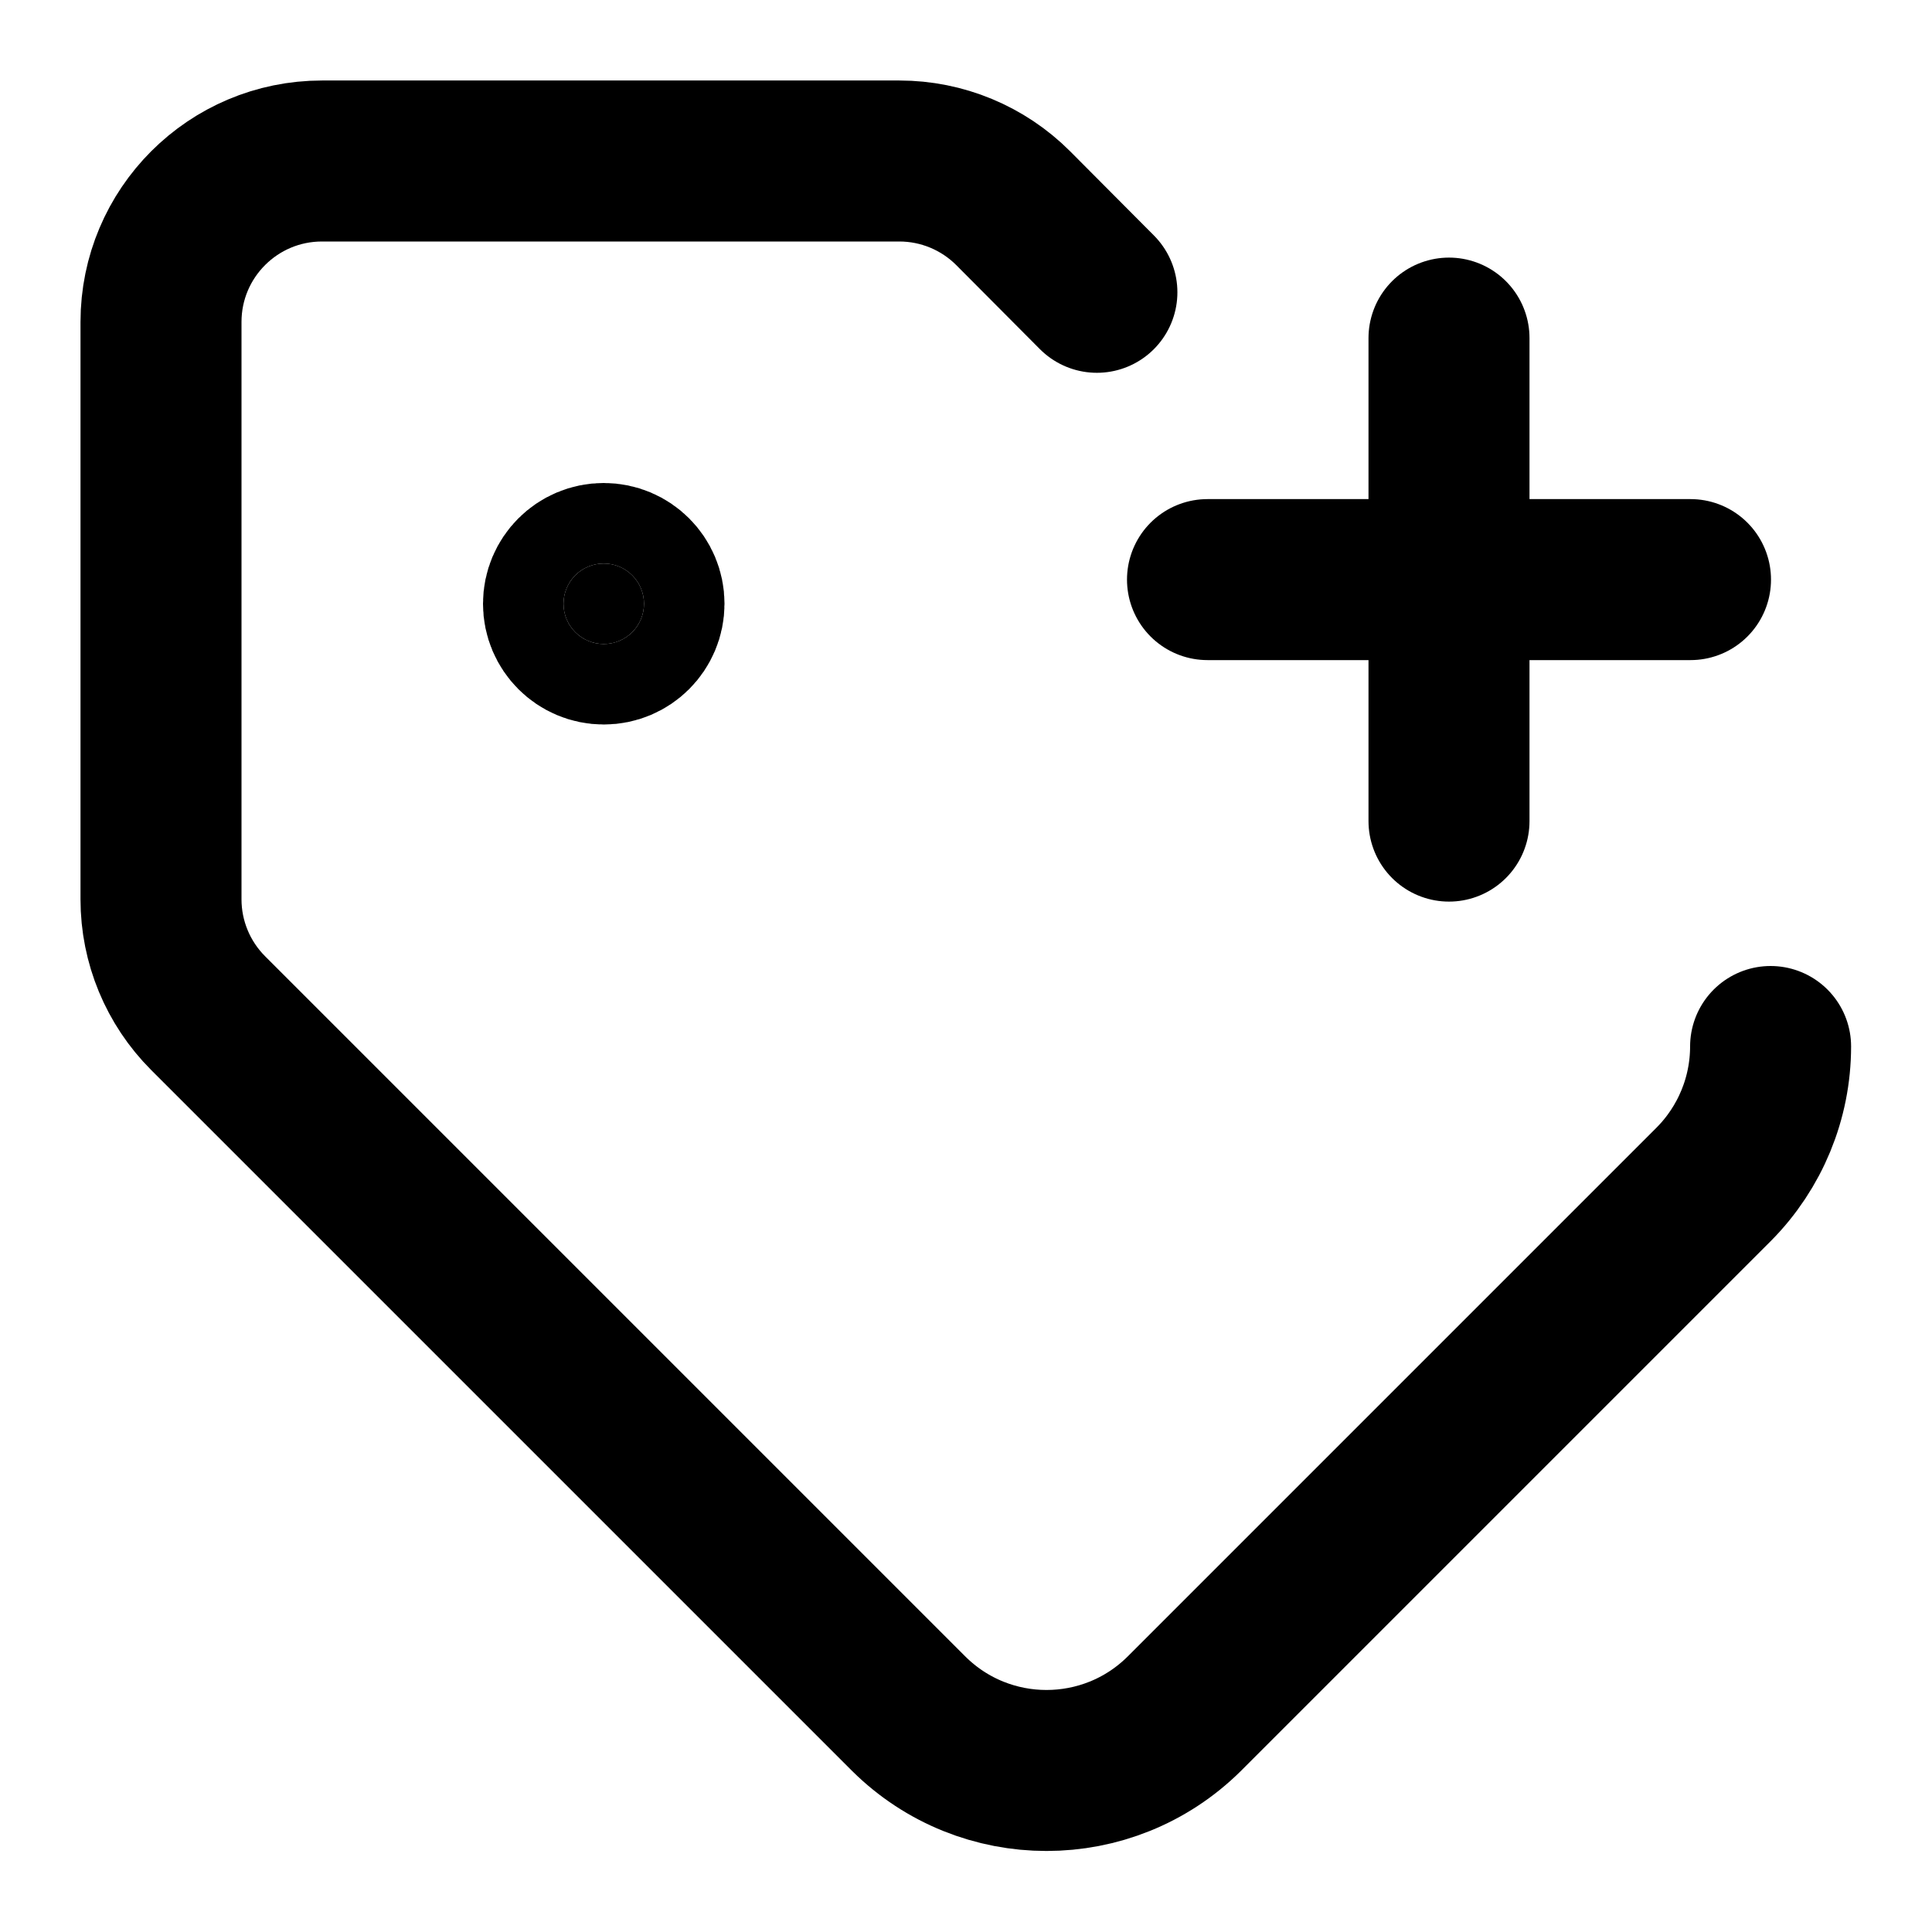
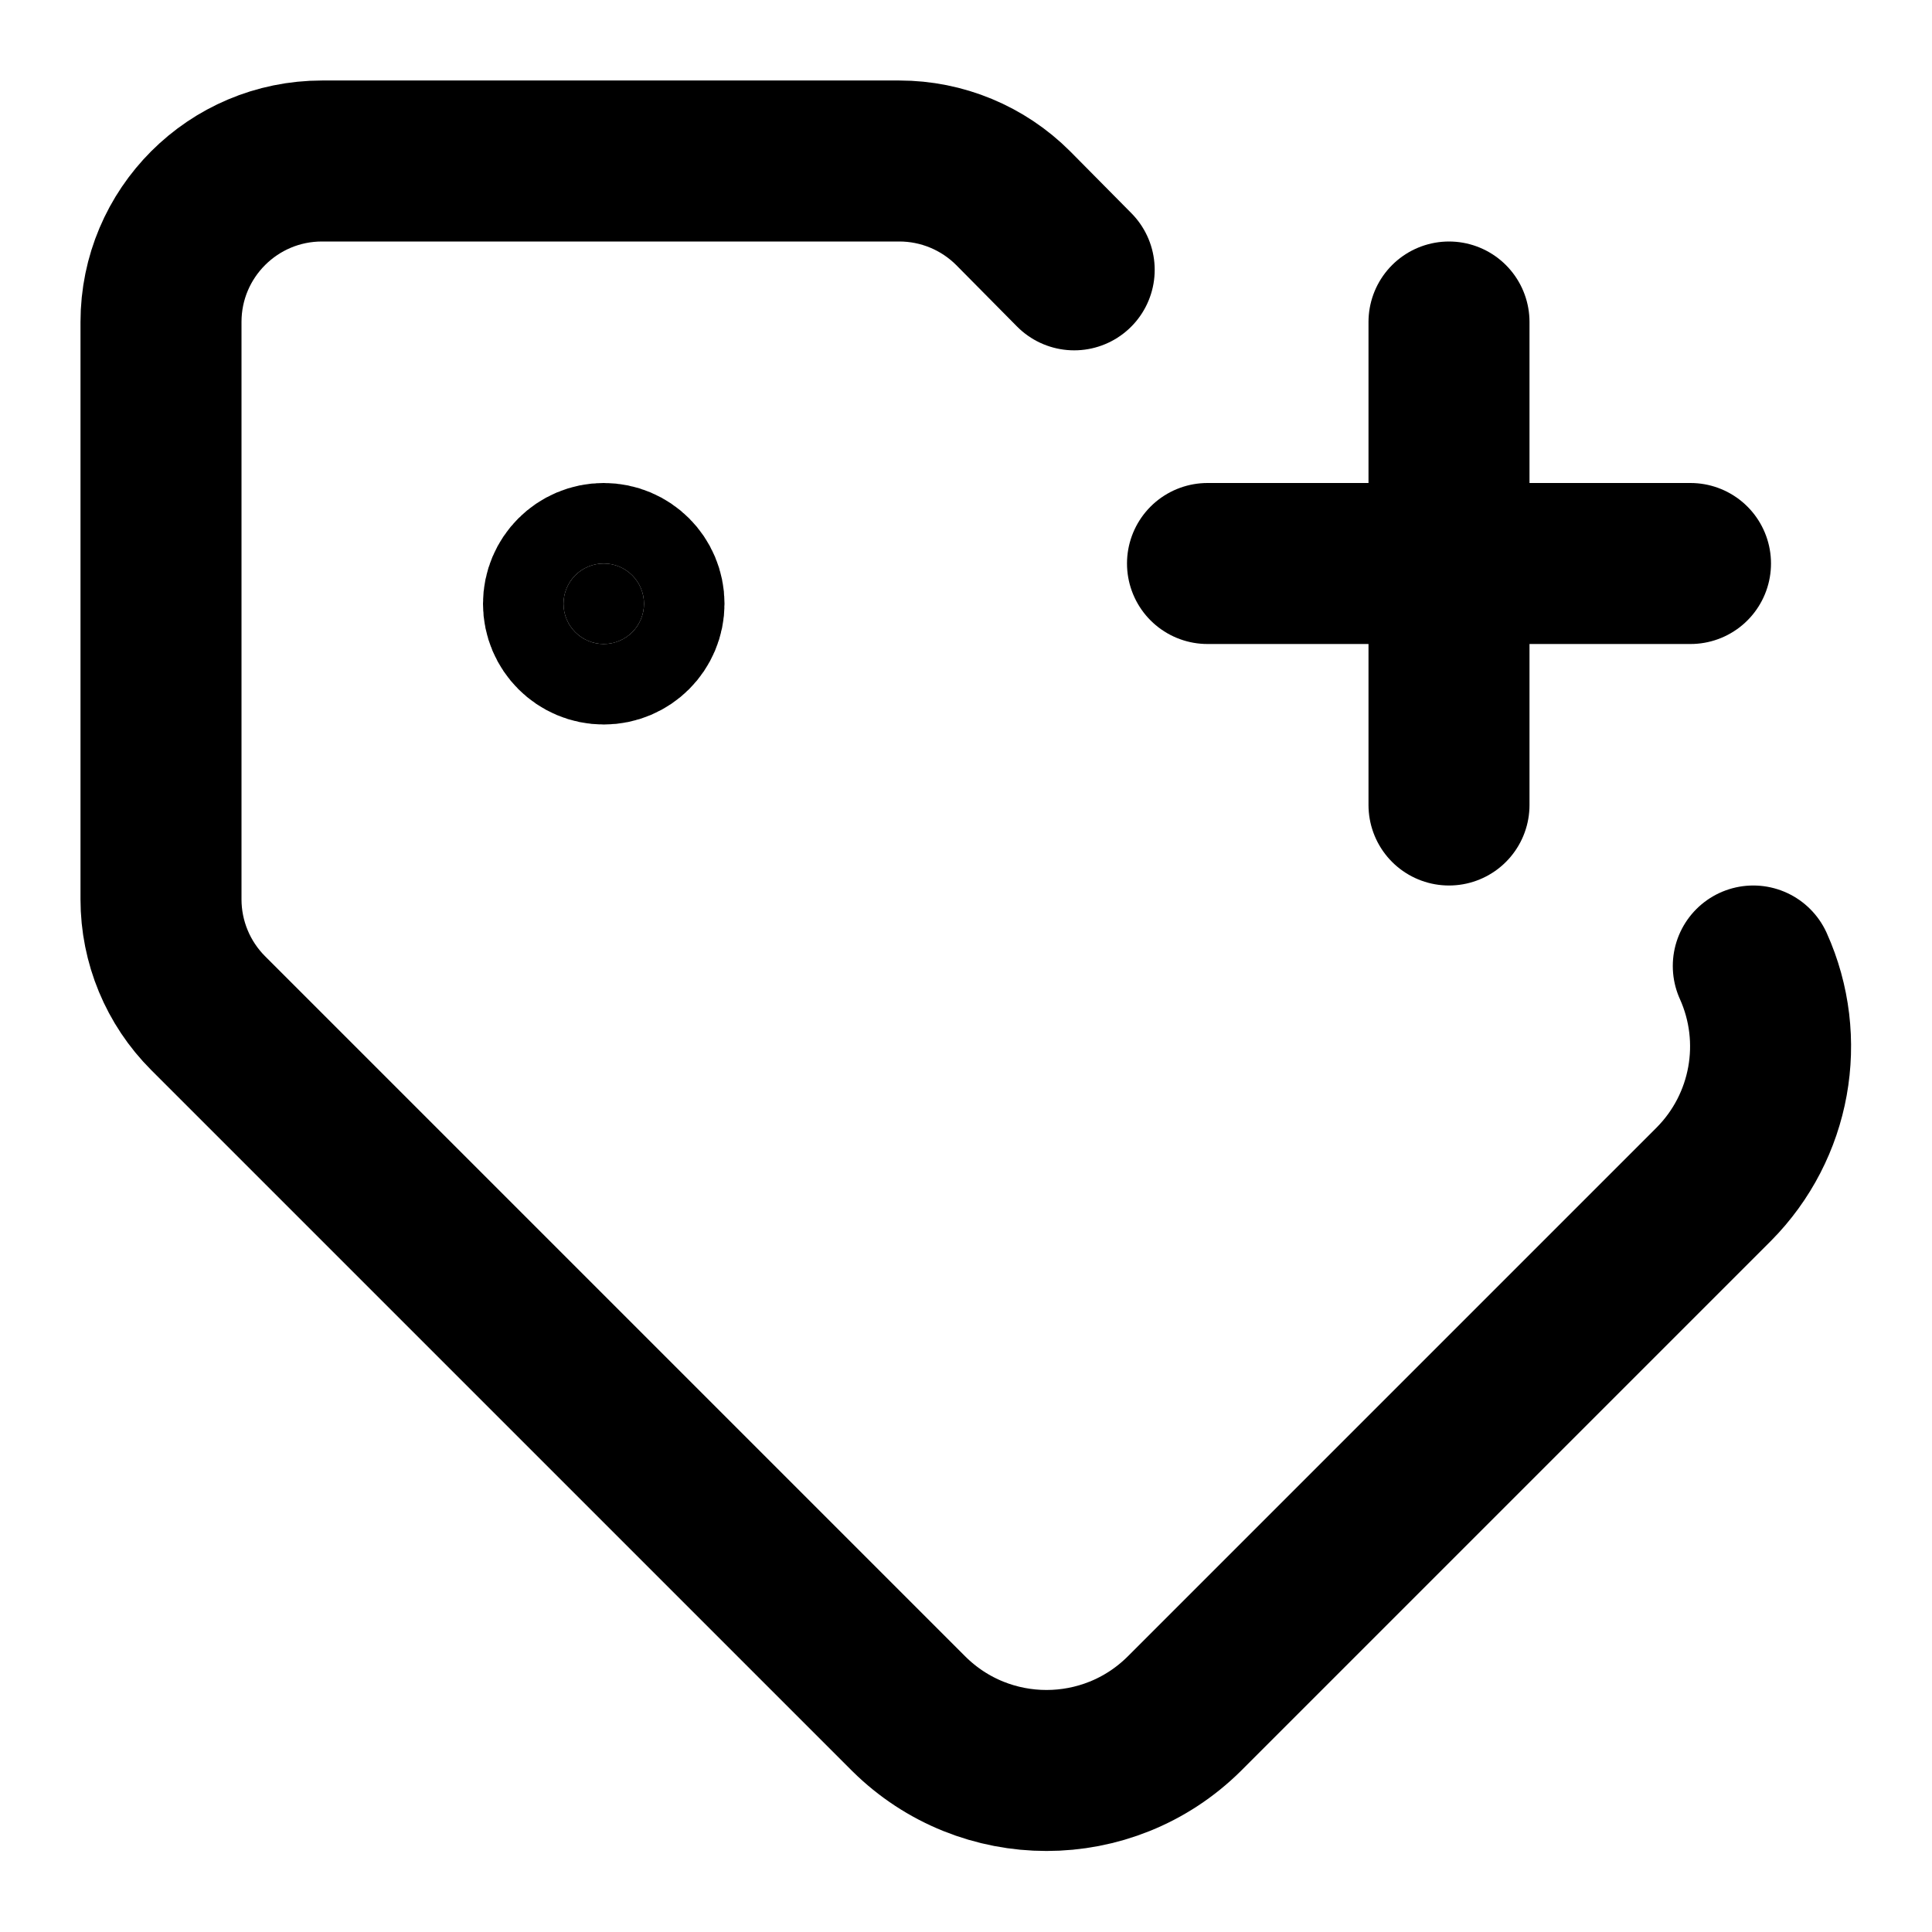
<svg xmlns="http://www.w3.org/2000/svg" width="24" height="24" viewBox="0 0 24 24" fill="none" stroke="currentColor" stroke-width="2" stroke-linecap="round" stroke-linejoin="round">
-   <path d="M15 7.2h6" />
-   <path d="M18 4.2v6" />
-   <path d="M21.995 13a2.43 2.43 0 0 1-.705 1.71l-6.58 6.58a2.43 2.43 0 0 1-3.42 0l-8.704-8.704A2 2 0 0 1 2 11.172V4a2 2 0 0 1 2-2h7.172a2 2 0 0 1 1.414.586l1.04 1.045" />
+   <path d="M15 7h6" />
+   <path d="M18 4v6" />
+   <path d="M21.78 12a2.43 2.43 0 0 1-.49 2.71l-6.58 6.58a2.43 2.43 0 0 1-3.42 0l-8.704-8.704A2 2 0 0 1 2 11.172V4a2 2 0 0 1 2-2h7.172a2 2 0 0 1 1.414.586l.758.766" />
  <circle cx="7.5" cy="7.5" r=".5" fill="currentColor" />
</svg>
